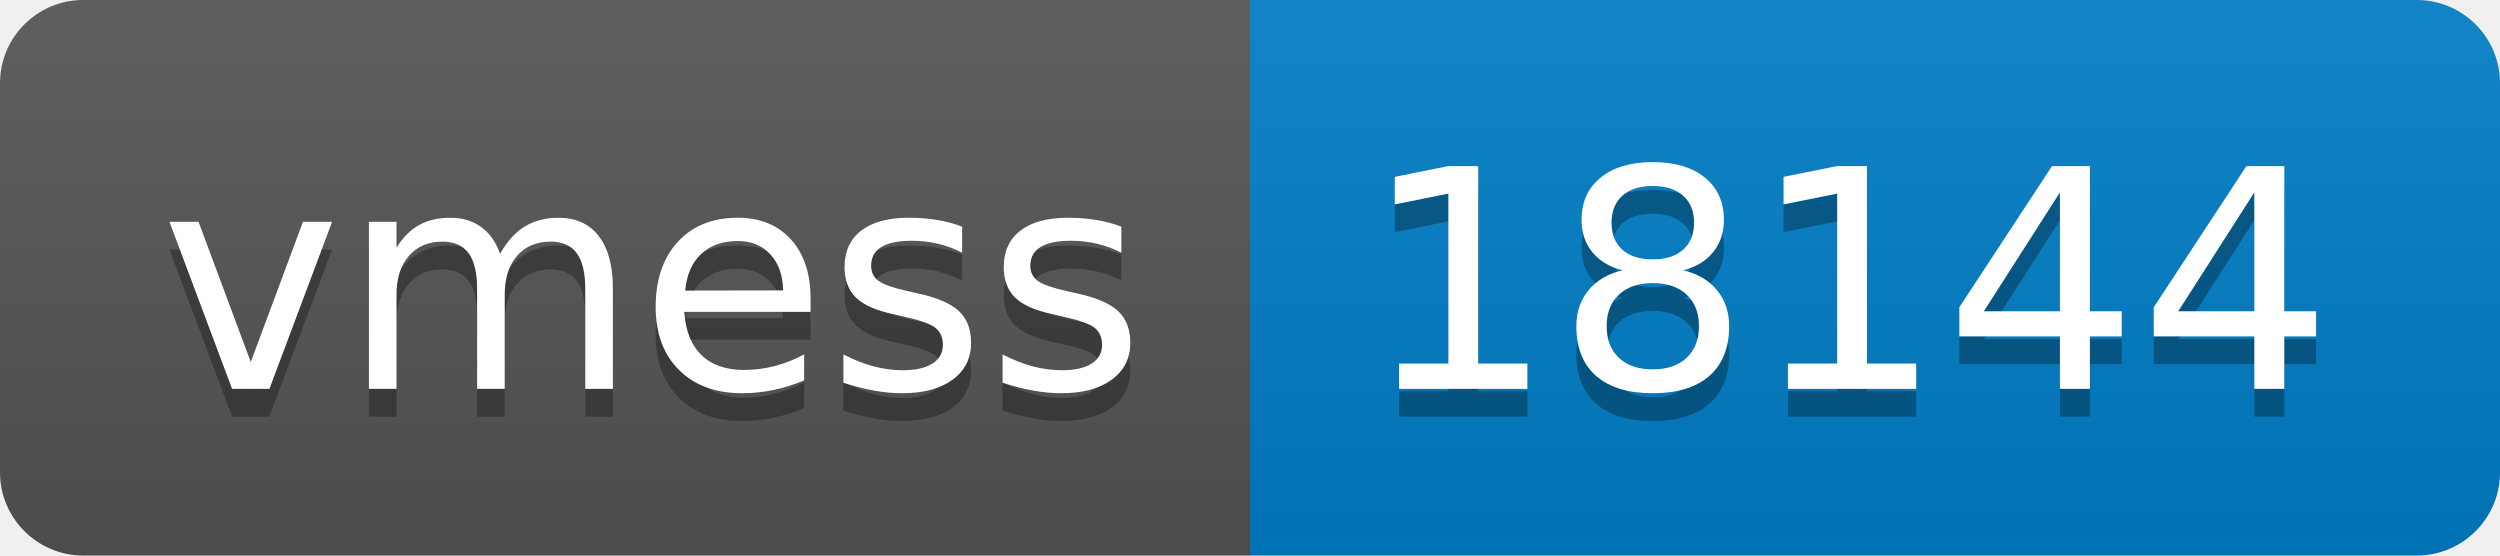
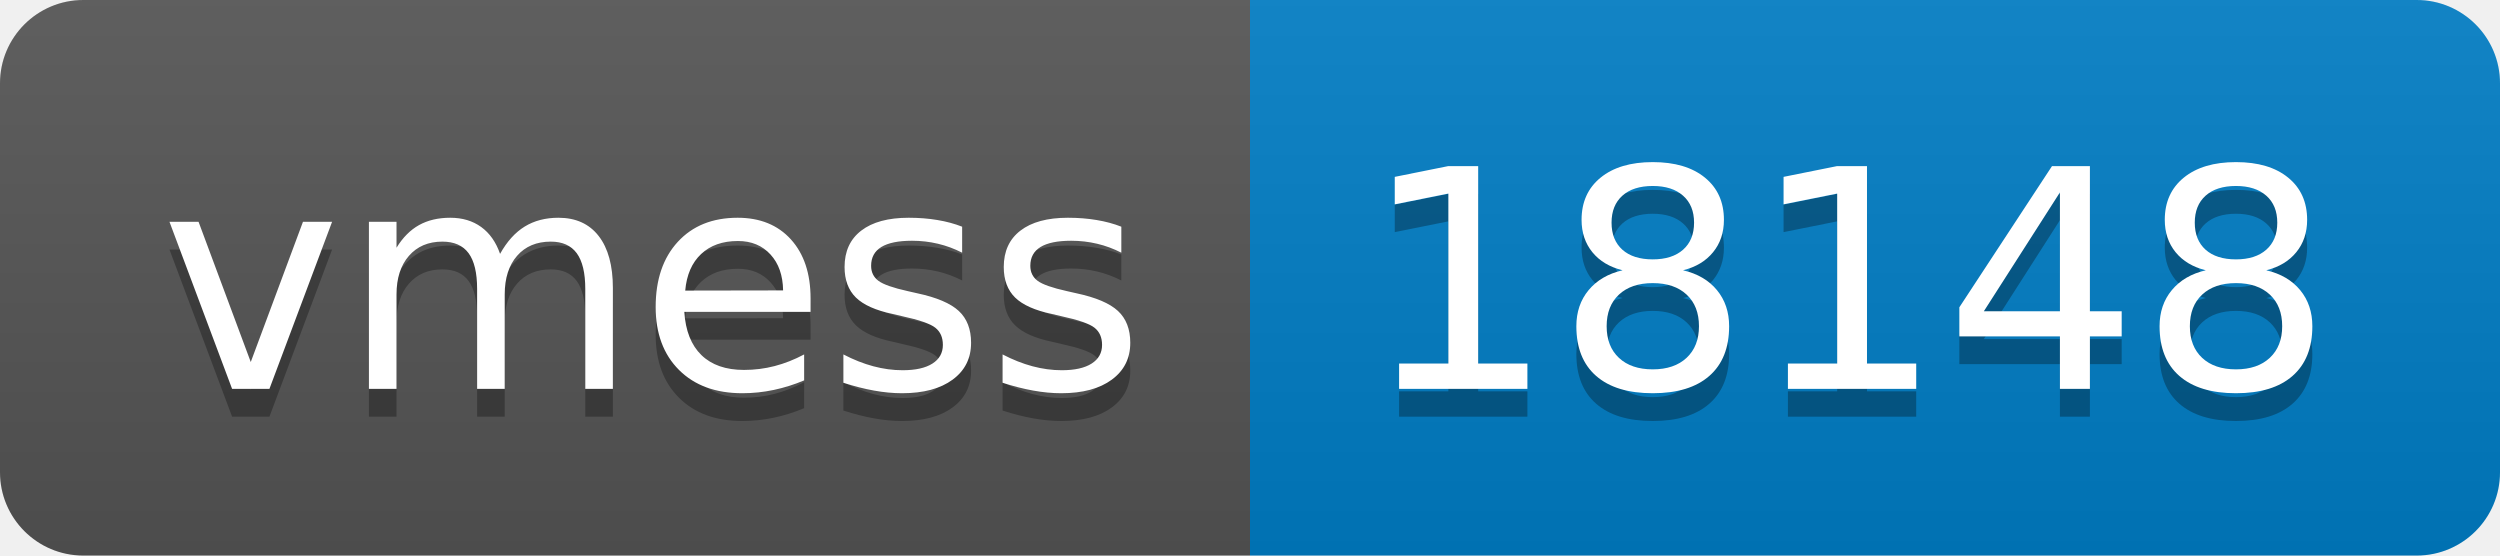
- <svg xmlns="http://www.w3.org/2000/svg" width="90" height="20" role="img" aria-label="vmess: 18144">
+ <svg xmlns="http://www.w3.org/2000/svg" width="90" height="20" role="img" aria-label="vmess: 18148">
  <linearGradient id="s" x2="0" y2="100%">
    <stop offset="0" stop-color="#bbb" stop-opacity=".1" />
    <stop offset="1" stop-opacity=".1" />
  </linearGradient>
  <clipPath id="r">
    <rect width="90" height="20" rx="3" fill="#fff" />
  </clipPath>
  <g clip-path="url(#r)">
    <rect width="45" height="20" fill="#555" />
    <rect x="45" width="45" height="20" fill="#007ec6" />
    <rect width="90" height="20" fill="url(#s)" />
  </g>
  <g fill="#fff" text-anchor="middle" font-family="Verdana,Geneva,DejaVu Sans,sans-serif" text-rendering="geometricPrecision" font-size="110">
    <text aria-hidden="true" x="235" y="150" fill="#010101" fill-opacity=".3" transform="scale(.1)" textLength="350">vmess</text>
    <text x="235" y="140" transform="scale(.1)" fill="#fff" textLength="350">vmess</text>
-     <text aria-hidden="true" x="665" y="150" fill="#010101" fill-opacity=".3" transform="scale(.1)" textLength="350">18144</text>
-     <text x="665" y="140" transform="scale(.1)" fill="#fff" textLength="350">18144</text>
+     <text aria-hidden="true" x="665" y="150" fill="#010101" fill-opacity=".3" transform="scale(.1)" textLength="350">18148</text>
+     <text x="665" y="140" transform="scale(.1)" fill="#fff" textLength="350">18148</text>
  </g>
</svg>
